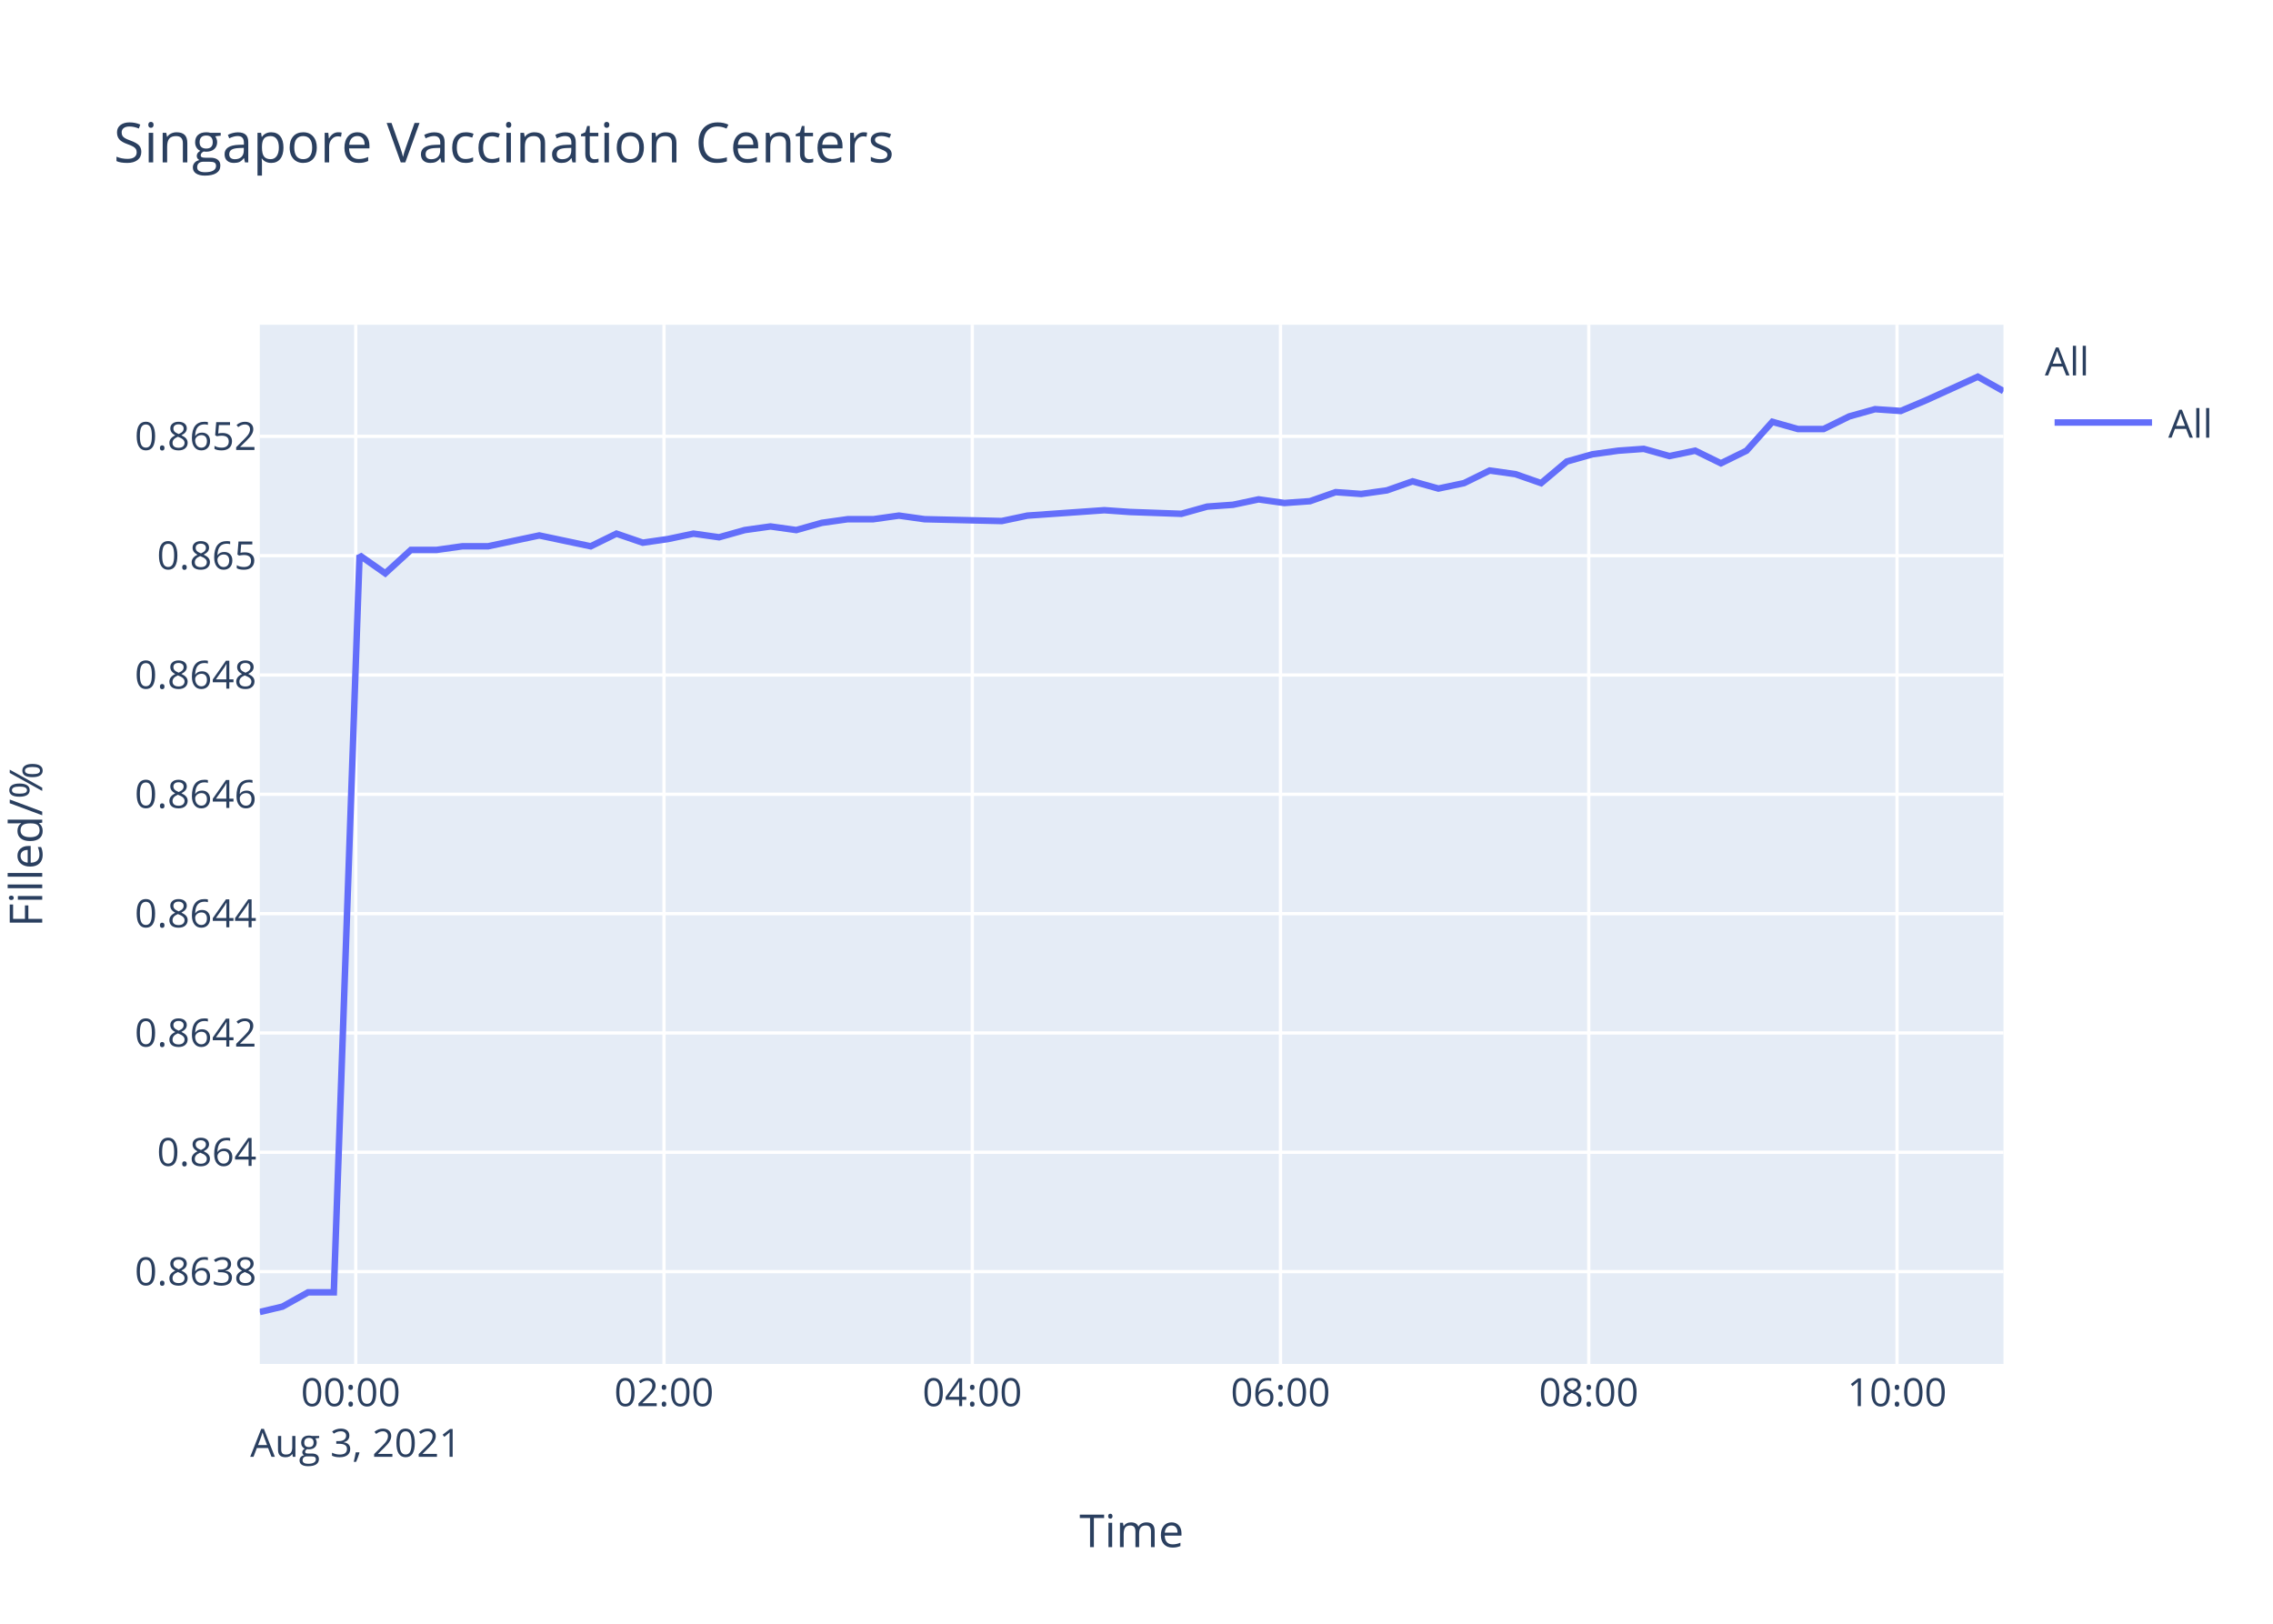
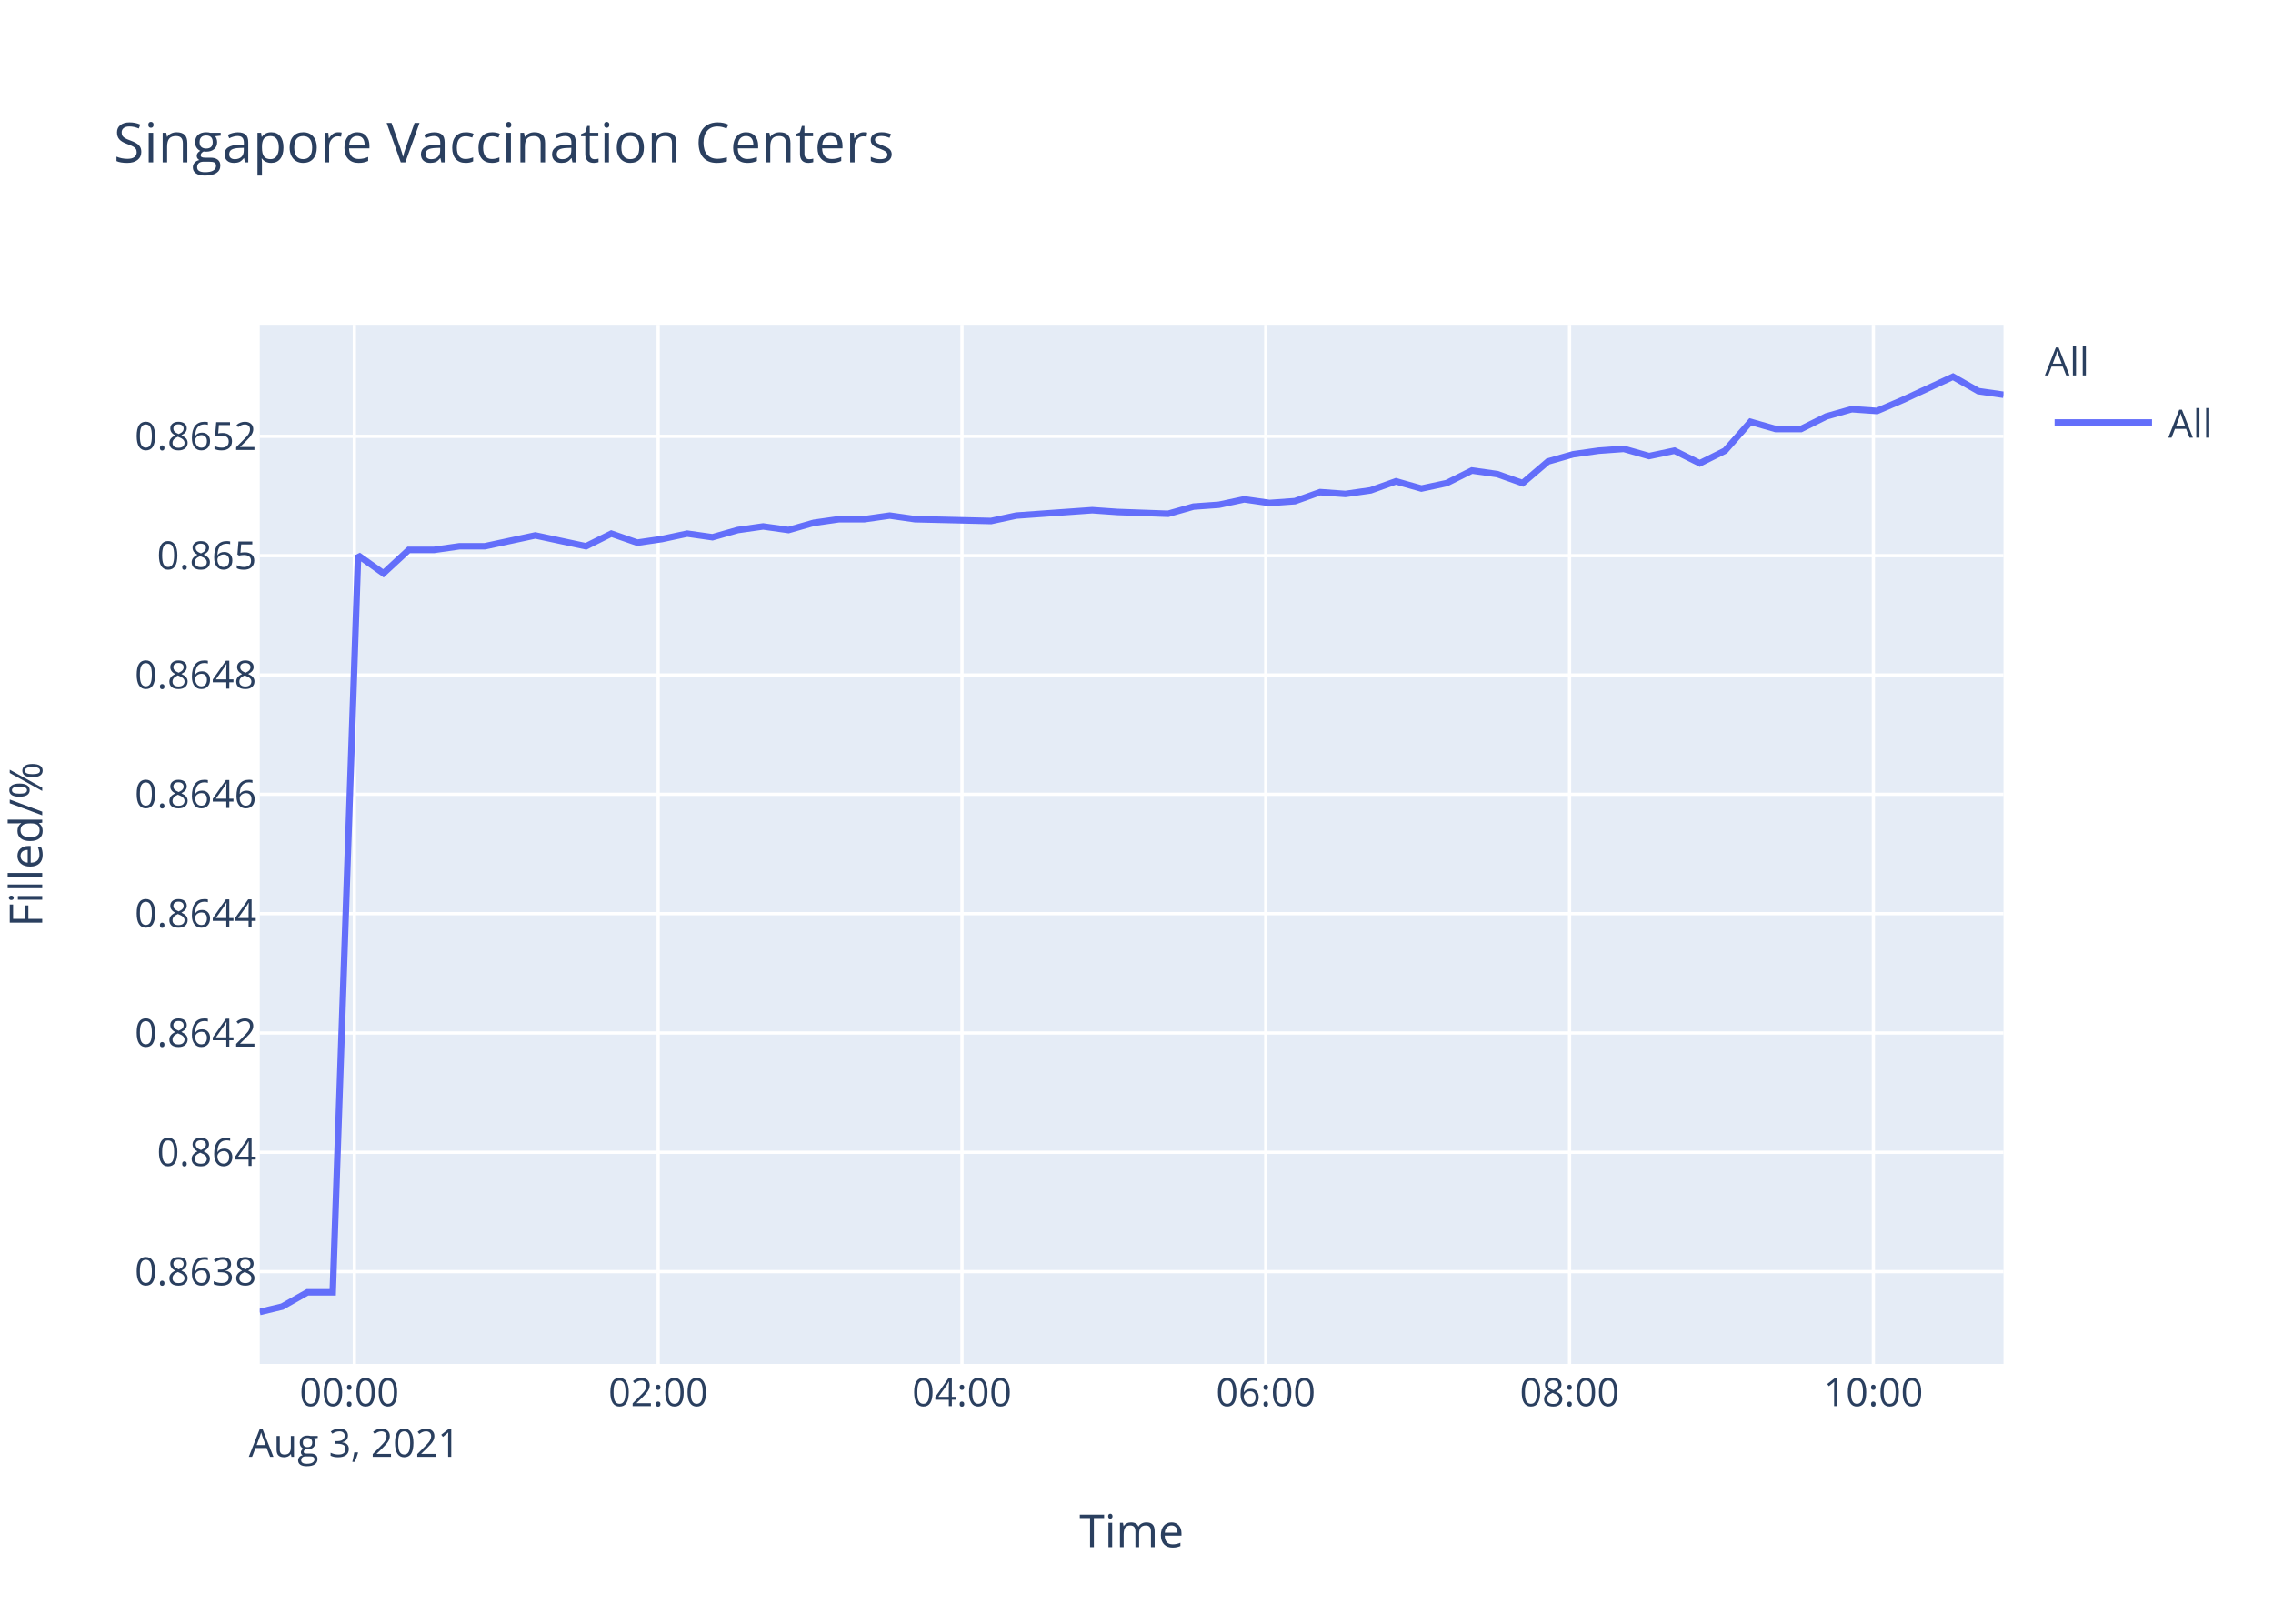
<svg xmlns="http://www.w3.org/2000/svg" class="main-svg" width="700" height="500" style="" viewBox="0 0 700 500">
  <rect x="0" y="0" width="700" height="500" style="fill: rgb(255, 255, 255); fill-opacity: 1;" />
-   <defs id="defs-e1fac2">
+   <defs id="defs-3caa19">
    <g class="clips">
-       <clipPath id="clipe1fac2xyplot" class="plotclip">
+       <clipPath id="clip3caa19xyplot" class="plotclip">
        <rect width="537" height="320" />
      </clipPath>
-       <clipPath class="axesclip" id="clipe1fac2x">
+       <clipPath class="axesclip" id="clip3caa19x">
        <rect x="80" y="0" width="537" height="500" />
      </clipPath>
-       <clipPath class="axesclip" id="clipe1fac2y">
+       <clipPath class="axesclip" id="clip3caa19y">
        <rect x="0" y="100" width="700" height="320" />
      </clipPath>
-       <clipPath class="axesclip" id="clipe1fac2xy">
+       <clipPath class="axesclip" id="clip3caa19xy">
        <rect x="80" y="100" width="537" height="320" />
      </clipPath>
    </g>
    <g class="gradients" />
  </defs>
  <g class="bglayer">
    <rect class="bg" x="80" y="100" width="537" height="320" style="fill: rgb(229, 236, 246); fill-opacity: 1; stroke-width: 0;" />
  </g>
  <g class="layer-below">
    <g class="imagelayer" />
    <g class="shapelayer" />
  </g>
  <g class="cartesianlayer">
    <g class="subplot xy">
      <g class="layer-subplot">
        <g class="shapelayer" />
        <g class="imagelayer" />
      </g>
      <g class="gridlayer">
        <g class="x">
-           <path class="xgrid crisp" transform="translate(109.56,0)" d="M0,100v320" style="stroke: rgb(255, 255, 255); stroke-opacity: 1; stroke-width: 1px;" />
-           <path class="xgrid crisp" transform="translate(204.49,0)" d="M0,100v320" style="stroke: rgb(255, 255, 255); stroke-opacity: 1; stroke-width: 1px;" />
-           <path class="xgrid crisp" transform="translate(299.42,0)" d="M0,100v320" style="stroke: rgb(255, 255, 255); stroke-opacity: 1; stroke-width: 1px;" />
-           <path class="xgrid crisp" transform="translate(394.35,0)" d="M0,100v320" style="stroke: rgb(255, 255, 255); stroke-opacity: 1; stroke-width: 1px;" />
-           <path class="xgrid crisp" transform="translate(489.28,0)" d="M0,100v320" style="stroke: rgb(255, 255, 255); stroke-opacity: 1; stroke-width: 1px;" />
-           <path class="xgrid crisp" transform="translate(584.21,0)" d="M0,100v320" style="stroke: rgb(255, 255, 255); stroke-opacity: 1; stroke-width: 1px;" />
+           <path class="xgrid crisp" transform="translate(109.13,0)" d="M0,100v320" style="stroke: rgb(255, 255, 255); stroke-opacity: 1; stroke-width: 1px;" />
+           <path class="xgrid crisp" transform="translate(202.69,0)" d="M0,100v320" style="stroke: rgb(255, 255, 255); stroke-opacity: 1; stroke-width: 1px;" />
+           <path class="xgrid crisp" transform="translate(296.25,0)" d="M0,100v320" style="stroke: rgb(255, 255, 255); stroke-opacity: 1; stroke-width: 1px;" />
+           <path class="xgrid crisp" transform="translate(389.81,0)" d="M0,100v320" style="stroke: rgb(255, 255, 255); stroke-opacity: 1; stroke-width: 1px;" />
+           <path class="xgrid crisp" transform="translate(483.37,0)" d="M0,100v320" style="stroke: rgb(255, 255, 255); stroke-opacity: 1; stroke-width: 1px;" />
+           <path class="xgrid crisp" transform="translate(576.93,0)" d="M0,100v320" style="stroke: rgb(255, 255, 255); stroke-opacity: 1; stroke-width: 1px;" />
        </g>
        <g class="y">
          <path class="ygrid crisp" transform="translate(0,391.57)" d="M80,0h537" style="stroke: rgb(255, 255, 255); stroke-opacity: 1; stroke-width: 1px;" />
          <path class="ygrid crisp" transform="translate(0,354.82)" d="M80,0h537" style="stroke: rgb(255, 255, 255); stroke-opacity: 1; stroke-width: 1px;" />
          <path class="ygrid crisp" transform="translate(0,318.08)" d="M80,0h537" style="stroke: rgb(255, 255, 255); stroke-opacity: 1; stroke-width: 1px;" />
          <path class="ygrid crisp" transform="translate(0,281.34)" d="M80,0h537" style="stroke: rgb(255, 255, 255); stroke-opacity: 1; stroke-width: 1px;" />
          <path class="ygrid crisp" transform="translate(0,244.59)" d="M80,0h537" style="stroke: rgb(255, 255, 255); stroke-opacity: 1; stroke-width: 1px;" />
          <path class="ygrid crisp" transform="translate(0,207.85)" d="M80,0h537" style="stroke: rgb(255, 255, 255); stroke-opacity: 1; stroke-width: 1px;" />
          <path class="ygrid crisp" transform="translate(0,171.11)" d="M80,0h537" style="stroke: rgb(255, 255, 255); stroke-opacity: 1; stroke-width: 1px;" />
          <path class="ygrid crisp" transform="translate(0,134.36)" d="M80,0h537" style="stroke: rgb(255, 255, 255); stroke-opacity: 1; stroke-width: 1px;" />
        </g>
      </g>
      <g class="zerolinelayer" />
      <path class="xlines-below" />
      <path class="ylines-below" />
      <g class="overlines-below" />
      <g class="xaxislayer-below" />
      <g class="yaxislayer-below" />
      <g class="overaxes-below" />
-       <g class="plot" transform="translate(80,100)" clip-path="url('#clipe1fac2xyplot')">
+       <g class="plot" transform="translate(80,100)" clip-path="url('#clip3caa19xyplot')">
        <g class="scatterlayer mlayer">
-           <g class="trace scatter trace1c7327" style="stroke-miterlimit: 2; opacity: 1;">
+           <g class="trace scatter tracec98fe4" style="stroke-miterlimit: 2; opacity: 1;">
            <g class="fills" />
            <g class="errorbars" />
            <g class="lines">
-               <path class="js-line" d="M0,304L6.99,302.35L14.9,297.94L22.8,297.94L30.73,71L38.64,76.55L46.55,69.33L54.47,69.33L62.36,68.22L70.28,68.22L78.17,66.55L86.08,64.88L93.99,66.55L101.92,68.22L109.85,64.33L117.95,67.11L125.65,66L133.57,64.33L141.45,65.44L149.36,63.22L157.28,62.11L165.22,63.22L173.1,61L181.05,59.88L188.95,59.88L196.85,58.77L204.74,59.88L228.5,60.44L236.42,58.77L260.12,57.11L268.01,57.66L283.82,58.22L291.76,56L299.7,55.44L307.6,53.77L315.54,54.89L323.43,54.33L331.34,51.55L339.22,52.11L347.12,51L355.02,48.22L362.98,50.44L370.87,48.77L378.76,44.89L386.69,46L394.61,48.77L402.53,42.11L410.41,39.89L418.35,38.78L426.22,38.22L434.14,40.44L442.06,38.78L449.98,42.66L457.87,38.78L465.82,29.89L473.69,32.11L481.6,32.11L489.52,28.22L497.46,26L505.35,26.55L513.24,23.22L529.09,16L537,20.44" style="vector-effect: non-scaling-stroke; fill: none; stroke: rgb(99, 110, 250); stroke-opacity: 1; stroke-width: 2px; opacity: 1;" />
+               <path class="js-line" d="M0,304L6.89,302.35L14.69,297.94L22.47,297.94L30.28,71L38.08,76.55L45.88,69.33L53.68,69.33L61.46,68.22L69.26,68.22L77.04,66.55L84.84,64.88L92.63,66.55L100.45,68.22L108.26,64.33L116.25,67.11L123.84,66L131.64,64.33L139.41,65.44L147.2,63.22L155.01,62.11L162.84,63.22L170.6,61L178.44,59.88L186.22,59.88L194.01,58.77L201.79,59.88L225.2,60.44L233,58.77L256.36,57.11L264.15,57.66L279.73,58.22L287.55,56L295.38,55.44L303.16,53.77L310.99,54.89L318.76,54.33L326.55,51.55L334.32,52.11L342.11,51L349.89,48.22L357.74,50.44L365.52,48.77L373.29,44.89L381.11,46L388.92,48.77L396.72,42.11L404.48,39.89L412.31,38.78L420.07,38.22L427.87,40.44L435.68,38.78L443.49,42.66L451.26,38.78L459.09,29.89L466.86,32.11L474.65,32.11L482.46,28.22L490.28,26L498.05,26.55L505.83,23.22L521.45,16L529.25,20.44L537,21.56" style="vector-effect: non-scaling-stroke; fill: none; stroke: rgb(99, 110, 250); stroke-opacity: 1; stroke-width: 2px; opacity: 1;" />
            </g>
            <g class="points" />
            <g class="text" />
          </g>
        </g>
      </g>
      <g class="overplot" />
      <path class="xlines-above crisp" d="M0,0" style="fill: none;" />
      <path class="ylines-above crisp" d="M0,0" style="fill: none;" />
      <g class="overlines-above" />
      <g class="xaxislayer-above">
        <g class="xtick">
-           <text text-anchor="middle" x="0" y="433" transform="translate(109.56,0)" style="font-family: 'Open Sans', verdana, arial, sans-serif; font-size: 12px; fill: rgb(42, 63, 95); fill-opacity: 1; white-space: pre;">
+           <text text-anchor="middle" x="0" y="433" transform="translate(109.13,0)" style="font-family: 'Open Sans', verdana, arial, sans-serif; font-size: 12px; fill: rgb(42, 63, 95); fill-opacity: 1; white-space: pre;">
            <tspan class="line" dy="0em" x="0" y="433">00:00</tspan>
            <tspan class="line" dy="1.3em" x="0" y="433">Aug 3, 2021</tspan>
          </text>
        </g>
        <g class="xtick">
-           <text text-anchor="middle" x="0" y="433" transform="translate(204.49,0)" style="font-family: 'Open Sans', verdana, arial, sans-serif; font-size: 12px; fill: rgb(42, 63, 95); fill-opacity: 1; white-space: pre;">02:00</text>
+           <text text-anchor="middle" x="0" y="433" transform="translate(202.69,0)" style="font-family: 'Open Sans', verdana, arial, sans-serif; font-size: 12px; fill: rgb(42, 63, 95); fill-opacity: 1; white-space: pre;">02:00</text>
        </g>
        <g class="xtick">
-           <text text-anchor="middle" x="0" y="433" transform="translate(299.42,0)" style="font-family: 'Open Sans', verdana, arial, sans-serif; font-size: 12px; fill: rgb(42, 63, 95); fill-opacity: 1; white-space: pre;">04:00</text>
+           <text text-anchor="middle" x="0" y="433" transform="translate(296.25,0)" style="font-family: 'Open Sans', verdana, arial, sans-serif; font-size: 12px; fill: rgb(42, 63, 95); fill-opacity: 1; white-space: pre;">04:00</text>
        </g>
        <g class="xtick">
-           <text text-anchor="middle" x="0" y="433" transform="translate(394.35,0)" style="font-family: 'Open Sans', verdana, arial, sans-serif; font-size: 12px; fill: rgb(42, 63, 95); fill-opacity: 1; white-space: pre;">06:00</text>
+           <text text-anchor="middle" x="0" y="433" transform="translate(389.81,0)" style="font-family: 'Open Sans', verdana, arial, sans-serif; font-size: 12px; fill: rgb(42, 63, 95); fill-opacity: 1; white-space: pre;">06:00</text>
        </g>
        <g class="xtick">
-           <text text-anchor="middle" x="0" y="433" transform="translate(489.28,0)" style="font-family: 'Open Sans', verdana, arial, sans-serif; font-size: 12px; fill: rgb(42, 63, 95); fill-opacity: 1; white-space: pre;">08:00</text>
+           <text text-anchor="middle" x="0" y="433" transform="translate(483.37,0)" style="font-family: 'Open Sans', verdana, arial, sans-serif; font-size: 12px; fill: rgb(42, 63, 95); fill-opacity: 1; white-space: pre;">08:00</text>
        </g>
        <g class="xtick">
-           <text text-anchor="middle" x="0" y="433" transform="translate(584.21,0)" style="font-family: 'Open Sans', verdana, arial, sans-serif; font-size: 12px; fill: rgb(42, 63, 95); fill-opacity: 1; white-space: pre;">10:00</text>
+           <text text-anchor="middle" x="0" y="433" transform="translate(576.93,0)" style="font-family: 'Open Sans', verdana, arial, sans-serif; font-size: 12px; fill: rgb(42, 63, 95); fill-opacity: 1; white-space: pre;">10:00</text>
        </g>
      </g>
      <g class="yaxislayer-above">
        <g class="ytick">
          <text text-anchor="end" x="79" y="4.2" transform="translate(0,391.57)" style="font-family: 'Open Sans', verdana, arial, sans-serif; font-size: 12px; fill: rgb(42, 63, 95); fill-opacity: 1; white-space: pre;">0.8638</text>
        </g>
        <g class="ytick">
          <text text-anchor="end" x="79" y="4.2" transform="translate(0,354.82)" style="font-family: 'Open Sans', verdana, arial, sans-serif; font-size: 12px; fill: rgb(42, 63, 95); fill-opacity: 1; white-space: pre;">0.864</text>
        </g>
        <g class="ytick">
          <text text-anchor="end" x="79" y="4.2" transform="translate(0,318.08)" style="font-family: 'Open Sans', verdana, arial, sans-serif; font-size: 12px; fill: rgb(42, 63, 95); fill-opacity: 1; white-space: pre;">0.8642</text>
        </g>
        <g class="ytick">
          <text text-anchor="end" x="79" y="4.2" transform="translate(0,281.34)" style="font-family: 'Open Sans', verdana, arial, sans-serif; font-size: 12px; fill: rgb(42, 63, 95); fill-opacity: 1; white-space: pre;">0.8644</text>
        </g>
        <g class="ytick">
          <text text-anchor="end" x="79" y="4.2" transform="translate(0,244.59)" style="font-family: 'Open Sans', verdana, arial, sans-serif; font-size: 12px; fill: rgb(42, 63, 95); fill-opacity: 1; white-space: pre;">0.8646</text>
        </g>
        <g class="ytick">
          <text text-anchor="end" x="79" y="4.2" transform="translate(0,207.85)" style="font-family: 'Open Sans', verdana, arial, sans-serif; font-size: 12px; fill: rgb(42, 63, 95); fill-opacity: 1; white-space: pre;">0.8648</text>
        </g>
        <g class="ytick">
          <text text-anchor="end" x="79" y="4.2" transform="translate(0,171.11)" style="font-family: 'Open Sans', verdana, arial, sans-serif; font-size: 12px; fill: rgb(42, 63, 95); fill-opacity: 1; white-space: pre;">0.865</text>
        </g>
        <g class="ytick">
          <text text-anchor="end" x="79" y="4.2" transform="translate(0,134.36)" style="font-family: 'Open Sans', verdana, arial, sans-serif; font-size: 12px; fill: rgb(42, 63, 95); fill-opacity: 1; white-space: pre;">0.8652</text>
        </g>
      </g>
      <g class="overaxes-above" />
    </g>
  </g>
  <g class="polarlayer" />
  <g class="ternarylayer" />
  <g class="geolayer" />
  <g class="funnelarealayer" />
  <g class="pielayer" />
  <g class="treemaplayer" />
  <g class="sunburstlayer" />
  <g class="glimages" />
-   <defs id="topdefs-e1fac2">
+   <defs id="topdefs-3caa19">
    <g class="clips" />
-     <clipPath id="legende1fac2">
+     <clipPath id="legend3caa19">
      <rect width="60" height="45" x="0" y="0" />
    </clipPath>
  </defs>
  <g class="layer-above">
    <g class="imagelayer" />
    <g class="shapelayer" />
  </g>
  <g class="infolayer">
    <g class="legend" pointer-events="all" transform="translate(627.74,100)">
      <rect class="bg" shape-rendering="crispEdges" width="60" height="45" x="0" y="0" style="stroke: rgb(68, 68, 68); stroke-opacity: 1; fill: rgb(255, 255, 255); fill-opacity: 1; stroke-width: 0px;" />
-       <g class="scrollbox" transform="" clip-path="url('#legende1fac2')">
+       <g class="scrollbox" transform="" clip-path="url('#legend3caa19')">
        <text class="legendtitletext" text-anchor="start" x="2" y="15.6" style="font-family: 'Open Sans', verdana, arial, sans-serif; font-size: 12px; fill: rgb(42, 63, 95); fill-opacity: 1; white-space: pre;">All</text>
        <g class="groups" transform="">
          <g class="traces" transform="translate(0,30.1)" style="opacity: 1;">
            <text class="legendtext" text-anchor="start" x="40" y="4.68" style="font-family: 'Open Sans', verdana, arial, sans-serif; font-size: 12px; fill: rgb(42, 63, 95); fill-opacity: 1; white-space: pre;">All</text>
            <g class="layers" style="opacity: 1;">
              <g class="legendfill" />
              <g class="legendlines">
                <path class="js-line" d="M5,0h30" style="fill: none; stroke: rgb(99, 110, 250); stroke-opacity: 1; stroke-width: 2px;" />
              </g>
              <g class="legendsymbols">
                <g class="legendpoints" />
              </g>
            </g>
            <rect class="legendtoggle" x="0" y="-9.5" width="54.891" height="19" style="fill: rgb(0, 0, 0); fill-opacity: 0;" />
          </g>
        </g>
      </g>
      <rect class="scrollbar" rx="20" ry="3" width="0" height="0" x="0" y="0" style="fill: rgb(128, 139, 164); fill-opacity: 1;" />
    </g>
    <g class="g-gtitle">
      <text class="gtitle" x="35" y="50" text-anchor="start" dy="0em" style="font-family: 'Open Sans', verdana, arial, sans-serif; font-size: 17px; fill: rgb(42, 63, 95); opacity: 1; font-weight: normal; white-space: pre;">Singapore Vaccination Centers</text>
    </g>
    <g class="g-xtitle">
      <text class="xtitle" x="348.5" y="476.409" text-anchor="middle" style="font-family: 'Open Sans', verdana, arial, sans-serif; font-size: 14px; fill: rgb(42, 63, 95); opacity: 1; font-weight: normal; white-space: pre;">Time</text>
    </g>
    <g class="g-ytitle" transform="translate(0.7998047,0)">
      <text class="ytitle" transform="rotate(-90,12.2,260)" x="12.2" y="260" text-anchor="middle" style="font-family: 'Open Sans', verdana, arial, sans-serif; font-size: 14px; fill: rgb(42, 63, 95); opacity: 1; font-weight: normal; white-space: pre;">Filled/%</text>
    </g>
  </g>
</svg>
